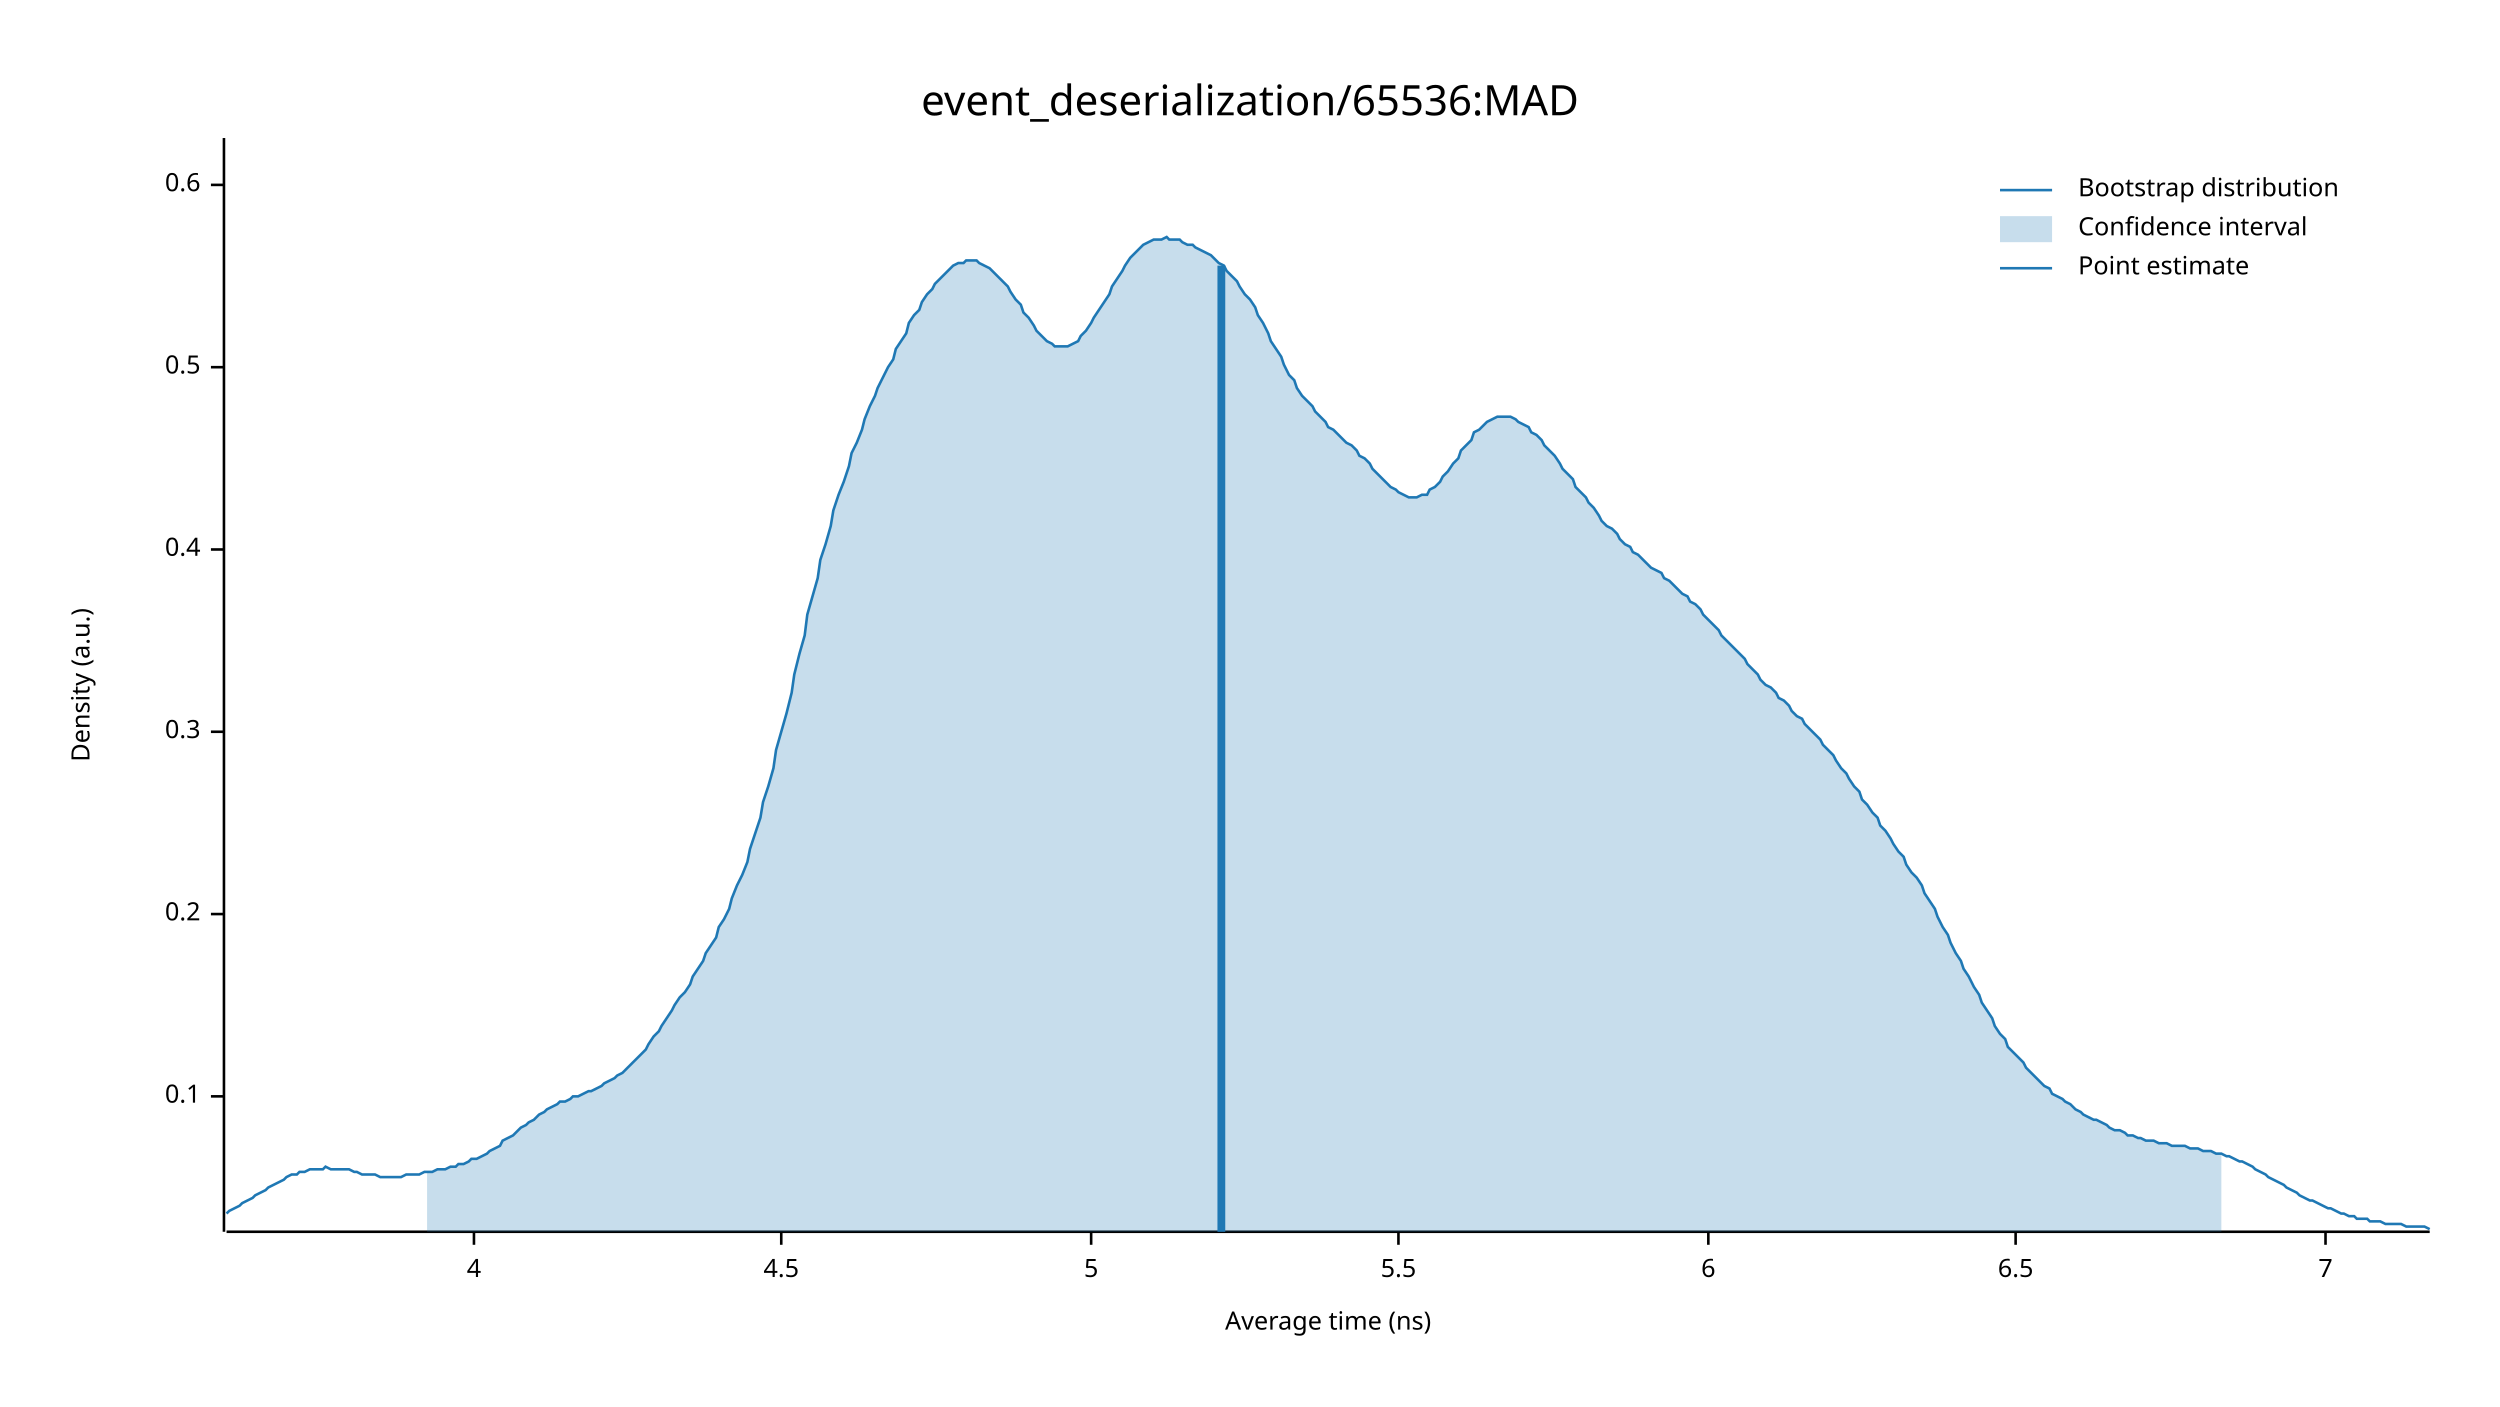
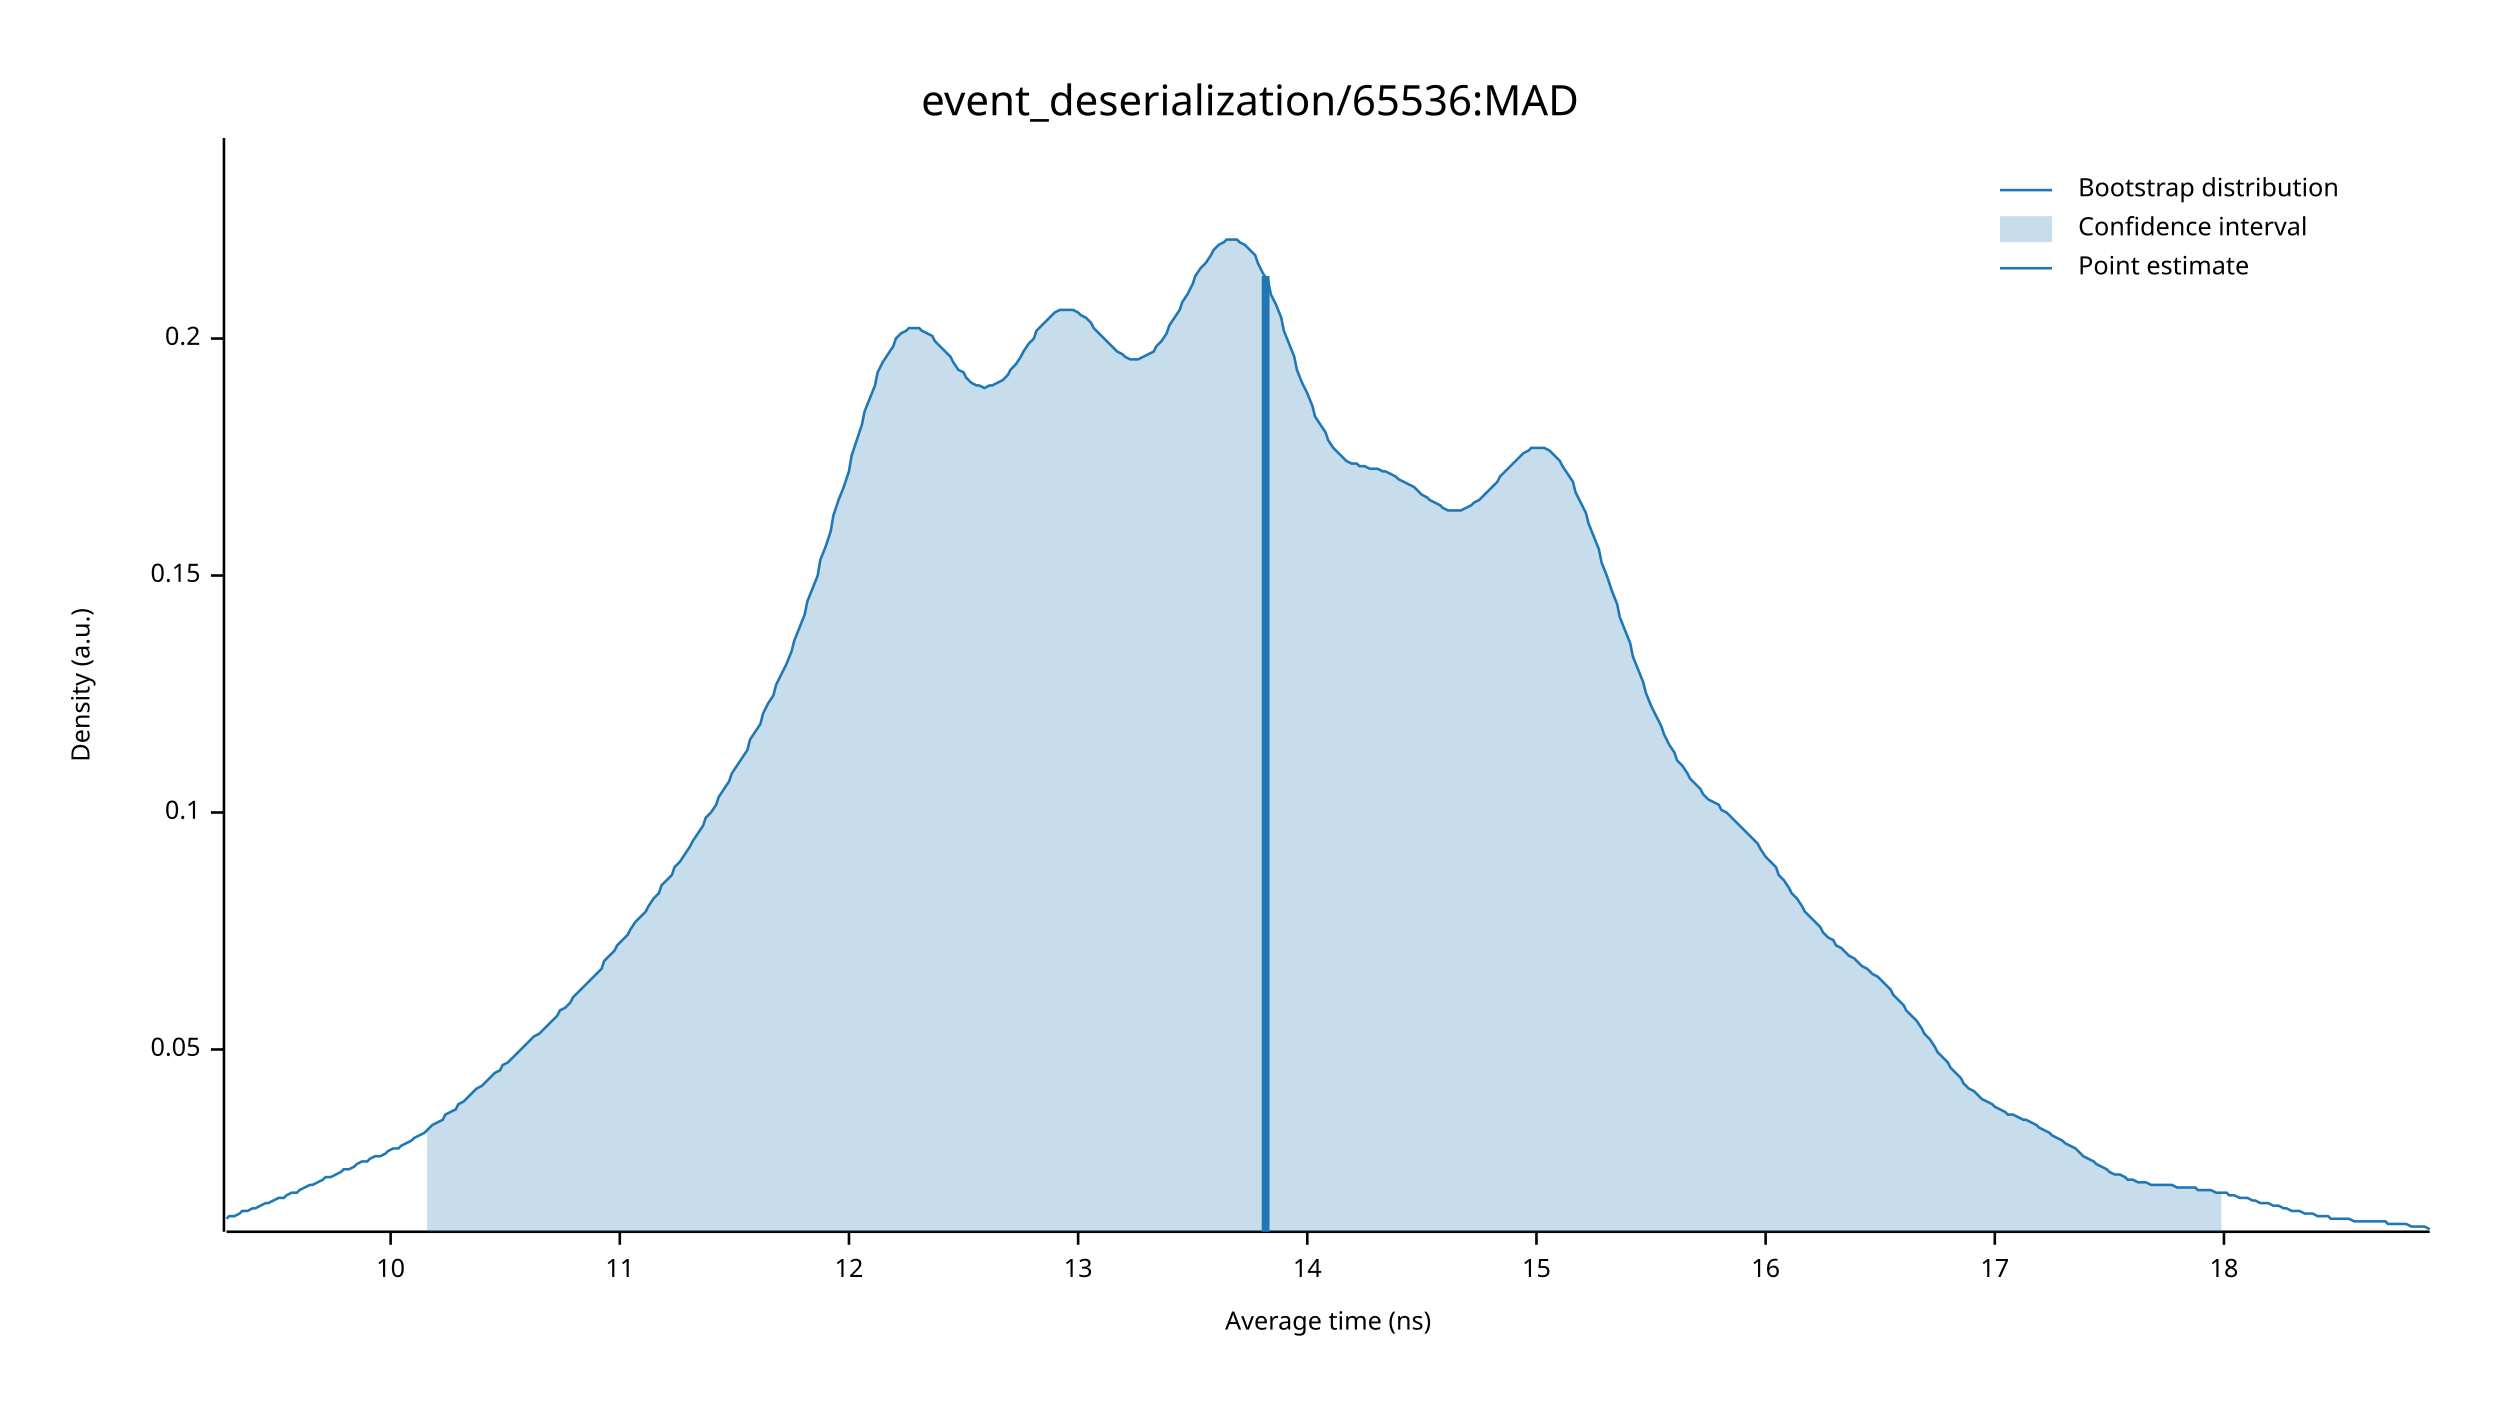
<svg xmlns="http://www.w3.org/2000/svg" width="960" height="540" viewBox="0 0 960 540">
  <text x="480" y="32" dy="0.76em" text-anchor="middle" font-family="sans-serif" font-size="16.129" opacity="1" fill="#000000">
event_deserialization/65536:MAD
</text>
  <text x="27" y="263" dy="0.76em" text-anchor="middle" font-family="sans-serif" font-size="9.677" opacity="1" fill="#000000" transform="rotate(270, 27, 263)">
Density (a.u.)
</text>
  <text x="510" y="513" dy="-0.5ex" text-anchor="middle" font-family="sans-serif" font-size="9.677" opacity="1" fill="#000000">
Average time (ns)
</text>
  <polyline fill="none" opacity="1" stroke="#000000" stroke-width="1" points="86,53 86,473 " />
-   <text x="77" y="421" dy="0.5ex" text-anchor="end" font-family="sans-serif" font-size="9.677" opacity="1" fill="#000000">
+   <text x="77" y="403" dy="0.5ex" text-anchor="end" font-family="sans-serif" font-size="9.677" opacity="1" fill="#000000">
+ 0.05
+ </text>
+   <polyline fill="none" opacity="1" stroke="#000000" stroke-width="1" points="81,403 86,403 " />
+   <text x="77" y="312" dy="0.5ex" text-anchor="end" font-family="sans-serif" font-size="9.677" opacity="1" fill="#000000">
0.1
</text>
-   <polyline fill="none" opacity="1" stroke="#000000" stroke-width="1" points="81,421 86,421 " />
-   <text x="77" y="351" dy="0.5ex" text-anchor="end" font-family="sans-serif" font-size="9.677" opacity="1" fill="#000000">
+   <polyline fill="none" opacity="1" stroke="#000000" stroke-width="1" points="81,312 86,312 " />
+   <text x="77" y="221" dy="0.5ex" text-anchor="end" font-family="sans-serif" font-size="9.677" opacity="1" fill="#000000">
+ 0.15
+ </text>
+   <polyline fill="none" opacity="1" stroke="#000000" stroke-width="1" points="81,221 86,221 " />
+   <text x="77" y="130" dy="0.5ex" text-anchor="end" font-family="sans-serif" font-size="9.677" opacity="1" fill="#000000">
0.2
</text>
-   <polyline fill="none" opacity="1" stroke="#000000" stroke-width="1" points="81,351 86,351 " />
-   <text x="77" y="281" dy="0.5ex" text-anchor="end" font-family="sans-serif" font-size="9.677" opacity="1" fill="#000000">
- 0.3
+   <polyline fill="none" opacity="1" stroke="#000000" stroke-width="1" points="81,130 86,130 " />
+   <polyline fill="none" opacity="1" stroke="#000000" stroke-width="1" points="87,473 933,473 " />
+   <text x="150" y="483" dy="0.76em" text-anchor="middle" font-family="sans-serif" font-size="9.677" opacity="1" fill="#000000">
+ 10
</text>
-   <polyline fill="none" opacity="1" stroke="#000000" stroke-width="1" points="81,281 86,281 " />
-   <text x="77" y="211" dy="0.5ex" text-anchor="end" font-family="sans-serif" font-size="9.677" opacity="1" fill="#000000">
- 0.4
+   <polyline fill="none" opacity="1" stroke="#000000" stroke-width="1" points="150,473 150,478 " />
+   <text x="238" y="483" dy="0.76em" text-anchor="middle" font-family="sans-serif" font-size="9.677" opacity="1" fill="#000000">
+ 11
</text>
-   <polyline fill="none" opacity="1" stroke="#000000" stroke-width="1" points="81,211 86,211 " />
-   <text x="77" y="141" dy="0.5ex" text-anchor="end" font-family="sans-serif" font-size="9.677" opacity="1" fill="#000000">
- 0.5
+   <polyline fill="none" opacity="1" stroke="#000000" stroke-width="1" points="238,473 238,478 " />
+   <text x="326" y="483" dy="0.76em" text-anchor="middle" font-family="sans-serif" font-size="9.677" opacity="1" fill="#000000">
+ 12
</text>
-   <polyline fill="none" opacity="1" stroke="#000000" stroke-width="1" points="81,141 86,141 " />
-   <text x="77" y="71" dy="0.5ex" text-anchor="end" font-family="sans-serif" font-size="9.677" opacity="1" fill="#000000">
- 0.6
+   <polyline fill="none" opacity="1" stroke="#000000" stroke-width="1" points="326,473 326,478 " />
+   <text x="414" y="483" dy="0.76em" text-anchor="middle" font-family="sans-serif" font-size="9.677" opacity="1" fill="#000000">
+ 13
</text>
-   <polyline fill="none" opacity="1" stroke="#000000" stroke-width="1" points="81,71 86,71 " />
-   <polyline fill="none" opacity="1" stroke="#000000" stroke-width="1" points="87,473 933,473 " />
-   <text x="182" y="483" dy="0.76em" text-anchor="middle" font-family="sans-serif" font-size="9.677" opacity="1" fill="#000000">
- 4
+   <polyline fill="none" opacity="1" stroke="#000000" stroke-width="1" points="414,473 414,478 " />
+   <text x="502" y="483" dy="0.76em" text-anchor="middle" font-family="sans-serif" font-size="9.677" opacity="1" fill="#000000">
+ 14
</text>
-   <polyline fill="none" opacity="1" stroke="#000000" stroke-width="1" points="182,473 182,478 " />
-   <text x="300" y="483" dy="0.76em" text-anchor="middle" font-family="sans-serif" font-size="9.677" opacity="1" fill="#000000">
- 4.5
+   <polyline fill="none" opacity="1" stroke="#000000" stroke-width="1" points="502,473 502,478 " />
+   <text x="590" y="483" dy="0.76em" text-anchor="middle" font-family="sans-serif" font-size="9.677" opacity="1" fill="#000000">
+ 15
</text>
-   <polyline fill="none" opacity="1" stroke="#000000" stroke-width="1" points="300,473 300,478 " />
-   <text x="419" y="483" dy="0.76em" text-anchor="middle" font-family="sans-serif" font-size="9.677" opacity="1" fill="#000000">
- 5
+   <polyline fill="none" opacity="1" stroke="#000000" stroke-width="1" points="590,473 590,478 " />
+   <text x="678" y="483" dy="0.76em" text-anchor="middle" font-family="sans-serif" font-size="9.677" opacity="1" fill="#000000">
+ 16
</text>
-   <polyline fill="none" opacity="1" stroke="#000000" stroke-width="1" points="419,473 419,478 " />
-   <text x="537" y="483" dy="0.76em" text-anchor="middle" font-family="sans-serif" font-size="9.677" opacity="1" fill="#000000">
- 5.5
+   <polyline fill="none" opacity="1" stroke="#000000" stroke-width="1" points="678,473 678,478 " />
+   <text x="766" y="483" dy="0.76em" text-anchor="middle" font-family="sans-serif" font-size="9.677" opacity="1" fill="#000000">
+ 17
</text>
-   <polyline fill="none" opacity="1" stroke="#000000" stroke-width="1" points="537,473 537,478 " />
-   <text x="656" y="483" dy="0.76em" text-anchor="middle" font-family="sans-serif" font-size="9.677" opacity="1" fill="#000000">
- 6
+   <polyline fill="none" opacity="1" stroke="#000000" stroke-width="1" points="766,473 766,478 " />
+   <text x="854" y="483" dy="0.76em" text-anchor="middle" font-family="sans-serif" font-size="9.677" opacity="1" fill="#000000">
+ 18
</text>
-   <polyline fill="none" opacity="1" stroke="#000000" stroke-width="1" points="656,473 656,478 " />
-   <text x="774" y="483" dy="0.76em" text-anchor="middle" font-family="sans-serif" font-size="9.677" opacity="1" fill="#000000">
- 6.5
- </text>
-   <polyline fill="none" opacity="1" stroke="#000000" stroke-width="1" points="774,473 774,478 " />
-   <text x="893" y="483" dy="0.76em" text-anchor="middle" font-family="sans-serif" font-size="9.677" opacity="1" fill="#000000">
- 7
- </text>
-   <polyline fill="none" opacity="1" stroke="#000000" stroke-width="1" points="893,473 893,478 " />
-   <polyline fill="none" opacity="1" stroke="#1F78B4" stroke-width="1" points="87,466 88,465 90,464 92,463 93,462 95,461 97,460 98,459 100,458 102,457 103,456 105,455 107,454 109,453 110,452 112,451 114,451 115,450 117,450 119,449 120,449 122,449 124,449 125,448 127,449 129,449 131,449 132,449 134,449 136,450 137,450 139,451 141,451 142,451 144,451 146,452 148,452 149,452 151,452 153,452 154,452 156,451 158,451 159,451 161,451 163,450 164,450 166,450 168,449 170,449 171,449 173,448 175,448 176,447 178,447 180,446 181,445 183,445 185,444 187,443 188,442 190,441 192,440 193,438 195,437 197,436 198,435 200,433 202,432 203,431 205,430 207,428 209,427 210,426 212,425 214,424 215,423 217,423 219,422 220,421 222,421 224,420 226,419 227,419 229,418 231,417 232,416 234,415 236,414 237,413 239,412 241,410 242,409 244,407 246,405 248,403 249,401 251,398 253,396 254,394 256,391 258,388 259,386 261,383 263,381 265,378 266,375 268,372 270,369 271,366 273,363 275,360 276,356 278,353 280,349 281,345 283,340 285,336 287,331 288,326 290,320 292,314 293,308 295,302 297,295 298,288 300,281 302,274 304,266 305,259 307,251 309,244 310,236 312,229 314,222 315,215 317,209 319,202 320,196 322,190 324,185 326,179 327,174 329,170 331,165 332,161 334,156 336,152 337,149 339,145 341,141 343,138 344,134 346,131 348,128 349,124 351,121 353,119 354,116 356,113 358,111 359,109 361,107 363,105 365,103 366,102 368,101 370,101 371,100 373,100 375,100 376,101 378,102 380,103 381,104 383,106 385,108 387,110 388,112 390,115 392,117 393,120 395,122 397,125 398,127 400,129 402,131 404,132 405,133 407,133 409,133 410,133 412,132 414,131 415,129 417,127 419,124 420,122 422,119 424,116 426,113 427,110 429,107 431,104 432,102 434,99 436,97 437,96 439,94 441,93 443,92 444,92 446,92 448,91 449,92 451,92 453,92 454,93 456,94 458,94 459,95 461,96 463,97 465,98 466,99 468,101 470,102 471,104 473,106 475,108 476,110 478,113 480,115 482,118 483,121 485,124 487,128 488,131 490,134 492,137 493,140 495,144 497,146 498,149 500,152 502,154 504,156 505,158 507,160 509,162 510,164 512,165 514,167 515,168 517,170 519,171 521,173 522,175 524,176 526,178 527,180 529,182 531,184 532,185 534,187 536,188 537,189 539,190 541,191 543,191 544,191 546,190 548,190 549,188 551,187 553,185 554,183 556,181 558,178 560,176 561,173 563,171 565,169 566,166 568,165 570,163 571,162 573,161 575,160 576,160 578,160 580,160 582,161 583,162 585,163 587,164 588,166 590,167 592,169 593,171 595,173 597,175 599,178 600,180 602,182 604,184 605,187 607,189 609,191 610,193 612,195 614,198 615,200 617,202 619,203 621,205 622,207 624,209 626,210 627,212 629,213 631,215 632,216 634,218 636,219 638,220 639,222 641,223 643,225 644,226 646,228 648,229 649,231 651,232 653,234 654,236 656,238 658,240 660,242 661,244 663,246 665,248 666,249 668,251 670,253 671,255 673,257 675,259 676,261 678,263 680,264 682,266 683,268 685,269 687,271 688,273 690,275 692,276 693,278 695,280 697,282 699,284 700,286 702,288 704,290 705,292 707,295 709,297 710,299 712,302 714,304 715,307 717,309 719,312 721,314 722,317 724,319 726,322 727,324 729,327 731,329 732,332 734,335 736,337 738,340 739,343 741,346 743,349 744,352 746,356 748,359 749,362 751,366 753,369 754,372 756,375 758,379 760,382 761,385 763,388 765,391 766,394 768,397 770,399 771,402 773,404 775,406 777,408 778,410 780,412 782,414 783,415 785,417 787,418 788,420 790,421 792,422 793,423 795,424 797,426 799,427 800,428 802,429 804,430 805,430 807,431 809,432 810,433 812,434 814,434 816,435 817,436 819,436 821,437 822,437 824,438 826,438 827,438 829,439 831,439 832,439 834,440 836,440 838,440 839,440 841,441 843,441 844,441 846,442 848,442 849,442 851,443 853,443 855,444 856,444 858,445 860,446 861,446 863,447 865,448 866,449 868,450 870,451 871,452 873,453 875,454 877,455 878,456 880,457 882,458 883,459 885,460 887,461 888,461 890,462 892,463 894,464 895,464 897,465 899,466 900,466 902,467 904,467 905,468 907,468 909,468 910,469 912,469 914,469 916,470 917,470 919,470 921,470 922,470 924,471 926,471 927,471 929,471 931,471 933,472 " />
-   <polygon opacity="0.25" fill="#1F78B4" points="164,450 166,450 168,449 170,449 171,449 173,448 175,448 176,447 178,447 180,446 181,445 183,445 185,444 187,443 188,442 190,441 192,440 193,438 195,437 197,436 198,435 200,433 202,432 203,431 205,430 207,428 209,427 210,426 212,425 214,424 215,423 217,423 219,422 220,421 222,421 224,420 226,419 227,419 229,418 231,417 232,416 234,415 236,414 237,413 239,412 241,410 242,409 244,407 246,405 248,403 249,401 251,398 253,396 254,394 256,391 258,388 259,386 261,383 263,381 265,378 266,375 268,372 270,369 271,366 273,363 275,360 276,356 278,353 280,349 281,345 283,340 285,336 287,331 288,326 290,320 292,314 293,308 295,302 297,295 298,288 300,281 302,274 304,266 305,259 307,251 309,244 310,236 312,229 314,222 315,215 317,209 319,202 320,196 322,190 324,185 326,179 327,174 329,170 331,165 332,161 334,156 336,152 337,149 339,145 341,141 343,138 344,134 346,131 348,128 349,124 351,121 353,119 354,116 356,113 358,111 359,109 361,107 363,105 365,103 366,102 368,101 370,101 371,100 373,100 375,100 376,101 378,102 380,103 381,104 383,106 385,108 387,110 388,112 390,115 392,117 393,120 395,122 397,125 398,127 400,129 402,131 404,132 405,133 407,133 409,133 410,133 412,132 414,131 415,129 417,127 419,124 420,122 422,119 424,116 426,113 427,110 429,107 431,104 432,102 434,99 436,97 437,96 439,94 441,93 443,92 444,92 446,92 448,91 449,92 451,92 453,92 454,93 456,94 458,94 459,95 461,96 463,97 465,98 466,99 468,101 470,102 471,104 473,106 475,108 476,110 478,113 480,115 482,118 483,121 485,124 487,128 488,131 490,134 492,137 493,140 495,144 497,146 498,149 500,152 502,154 504,156 505,158 507,160 509,162 510,164 512,165 514,167 515,168 517,170 519,171 521,173 522,175 524,176 526,178 527,180 529,182 531,184 532,185 534,187 536,188 537,189 539,190 541,191 543,191 544,191 546,190 548,190 549,188 551,187 553,185 554,183 556,181 558,178 560,176 561,173 563,171 565,169 566,166 568,165 570,163 571,162 573,161 575,160 576,160 578,160 580,160 582,161 583,162 585,163 587,164 588,166 590,167 592,169 593,171 595,173 597,175 599,178 600,180 602,182 604,184 605,187 607,189 609,191 610,193 612,195 614,198 615,200 617,202 619,203 621,205 622,207 624,209 626,210 627,212 629,213 631,215 632,216 634,218 636,219 638,220 639,222 641,223 643,225 644,226 646,228 648,229 649,231 651,232 653,234 654,236 656,238 658,240 660,242 661,244 663,246 665,248 666,249 668,251 670,253 671,255 673,257 675,259 676,261 678,263 680,264 682,266 683,268 685,269 687,271 688,273 690,275 692,276 693,278 695,280 697,282 699,284 700,286 702,288 704,290 705,292 707,295 709,297 710,299 712,302 714,304 715,307 717,309 719,312 721,314 722,317 724,319 726,322 727,324 729,327 731,329 732,332 734,335 736,337 738,340 739,343 741,346 743,349 744,352 746,356 748,359 749,362 751,366 753,369 754,372 756,375 758,379 760,382 761,385 763,388 765,391 766,394 768,397 770,399 771,402 773,404 775,406 777,408 778,410 780,412 782,414 783,415 785,417 787,418 788,420 790,421 792,422 793,423 795,424 797,426 799,427 800,428 802,429 804,430 805,430 807,431 809,432 810,433 812,434 814,434 816,435 817,436 819,436 821,437 822,437 824,438 826,438 827,438 829,439 831,439 832,439 834,440 836,440 838,440 839,440 841,441 843,441 844,441 846,442 848,442 849,442 851,443 853,443 853,473 164,473 " />
-   <polyline fill="none" opacity="1" stroke="#1F78B4" stroke-width="3" points="469,473 469,102 " />
+   <polyline fill="none" opacity="1" stroke="#000000" stroke-width="1" points="854,473 854,478 " />
+   <polyline fill="none" opacity="1" stroke="#1F78B4" stroke-width="1" points="87,468 88,467 90,467 92,466 93,465 95,465 97,464 98,464 100,463 102,462 103,462 105,461 107,460 109,460 110,459 112,458 114,458 115,457 117,456 119,455 120,455 122,454 124,453 125,452 127,452 129,451 131,450 132,449 134,449 136,448 137,447 139,446 141,446 142,445 144,444 146,444 148,443 149,442 151,441 153,441 154,440 156,439 158,438 159,437 161,436 163,435 164,434 166,432 168,431 170,430 171,428 173,427 175,426 176,424 178,423 180,421 181,420 183,418 185,417 187,415 188,414 190,412 192,411 193,409 195,408 197,406 198,405 200,403 202,401 203,400 205,398 207,397 209,395 210,394 212,392 214,390 215,388 217,387 219,385 220,383 222,381 224,379 226,377 227,376 229,374 231,372 232,369 234,367 236,365 237,363 239,361 241,359 242,357 244,354 246,352 248,350 249,348 251,345 253,343 254,340 256,338 258,336 259,333 261,331 263,328 265,325 266,323 268,320 270,317 271,314 273,312 275,309 276,306 278,303 280,300 281,297 283,294 285,291 287,288 288,284 290,281 292,278 293,274 295,270 297,267 298,263 300,259 302,255 304,250 305,246 307,241 309,236 310,231 312,226 314,221 315,215 317,210 319,204 320,198 322,192 324,187 326,181 327,175 329,169 331,163 332,158 334,153 336,148 337,143 339,139 341,136 343,133 344,130 346,128 348,127 349,126 351,126 353,126 354,127 356,128 358,129 359,131 361,133 363,135 365,137 366,139 368,142 370,143 371,145 373,147 375,148 376,148 378,149 380,148 381,148 383,147 385,146 387,144 388,142 390,140 392,137 393,135 395,132 397,130 398,127 400,125 402,123 404,121 405,120 407,119 409,119 410,119 412,119 414,120 415,121 417,122 419,124 420,126 422,128 424,130 426,132 427,133 429,135 431,136 432,137 434,138 436,138 437,138 439,137 441,136 443,135 444,133 446,131 448,128 449,125 451,122 453,119 454,116 456,113 458,109 459,106 461,103 463,101 465,98 466,96 468,94 470,93 471,92 473,92 475,92 476,93 478,94 480,96 482,98 483,101 485,105 487,108 488,113 490,117 492,122 493,127 495,132 497,137 498,142 500,147 502,151 504,156 505,160 507,163 509,166 510,169 512,172 514,174 515,175 517,177 519,178 521,178 522,179 524,179 526,180 527,180 529,180 531,181 532,181 534,182 536,183 537,184 539,185 541,186 543,187 544,188 546,190 548,191 549,192 551,193 553,194 554,195 556,196 558,196 560,196 561,196 563,195 565,194 566,193 568,192 570,190 571,189 573,187 575,185 576,183 578,181 580,179 582,177 583,176 585,174 587,173 588,172 590,172 592,172 593,172 595,173 597,175 599,177 600,179 602,182 604,185 605,189 607,193 609,197 610,201 612,206 614,211 615,216 617,221 619,227 621,232 622,237 624,242 626,247 627,252 629,257 631,262 632,266 634,271 636,275 638,279 639,282 641,286 643,289 644,292 646,294 648,297 649,299 651,301 653,303 654,305 656,307 658,308 660,309 661,311 663,312 665,314 666,315 668,317 670,319 671,320 673,322 675,324 676,326 678,329 680,331 682,333 683,336 685,338 687,341 688,343 690,345 692,348 693,350 695,352 697,354 699,356 700,358 702,360 704,361 705,363 707,364 709,366 710,367 712,368 714,370 715,371 717,372 719,374 721,375 722,376 724,378 726,380 727,382 729,384 731,386 732,388 734,390 736,392 738,395 739,397 741,399 743,402 744,404 746,406 748,408 749,410 751,412 753,414 754,416 756,418 758,419 760,421 761,422 763,423 765,424 766,425 768,426 770,427 771,428 773,428 775,429 777,430 778,430 780,431 782,432 783,433 785,434 787,435 788,436 790,437 792,438 793,439 795,440 797,441 799,443 800,444 802,445 804,446 805,447 807,448 809,449 810,450 812,451 814,451 816,452 817,453 819,453 821,454 822,454 824,454 826,455 827,455 829,455 831,455 832,455 834,455 836,456 838,456 839,456 841,456 843,456 844,457 846,457 848,457 849,457 851,458 853,458 855,458 856,459 858,459 860,460 861,460 863,460 865,461 866,461 868,462 870,462 871,462 873,463 875,463 877,464 878,464 880,465 882,465 883,465 885,466 887,466 888,466 890,467 892,467 894,467 895,468 897,468 899,468 900,468 902,468 904,469 905,469 907,469 909,469 910,469 912,469 914,469 916,469 917,470 919,470 921,470 922,470 924,470 926,471 927,471 929,471 931,471 933,472 " />
+   <polygon opacity="0.25" fill="#1F78B4" points="164,434 166,432 168,431 170,430 171,428 173,427 175,426 176,424 178,423 180,421 181,420 183,418 185,417 187,415 188,414 190,412 192,411 193,409 195,408 197,406 198,405 200,403 202,401 203,400 205,398 207,397 209,395 210,394 212,392 214,390 215,388 217,387 219,385 220,383 222,381 224,379 226,377 227,376 229,374 231,372 232,369 234,367 236,365 237,363 239,361 241,359 242,357 244,354 246,352 248,350 249,348 251,345 253,343 254,340 256,338 258,336 259,333 261,331 263,328 265,325 266,323 268,320 270,317 271,314 273,312 275,309 276,306 278,303 280,300 281,297 283,294 285,291 287,288 288,284 290,281 292,278 293,274 295,270 297,267 298,263 300,259 302,255 304,250 305,246 307,241 309,236 310,231 312,226 314,221 315,215 317,210 319,204 320,198 322,192 324,187 326,181 327,175 329,169 331,163 332,158 334,153 336,148 337,143 339,139 341,136 343,133 344,130 346,128 348,127 349,126 351,126 353,126 354,127 356,128 358,129 359,131 361,133 363,135 365,137 366,139 368,142 370,143 371,145 373,147 375,148 376,148 378,149 380,148 381,148 383,147 385,146 387,144 388,142 390,140 392,137 393,135 395,132 397,130 398,127 400,125 402,123 404,121 405,120 407,119 409,119 410,119 412,119 414,120 415,121 417,122 419,124 420,126 422,128 424,130 426,132 427,133 429,135 431,136 432,137 434,138 436,138 437,138 439,137 441,136 443,135 444,133 446,131 448,128 449,125 451,122 453,119 454,116 456,113 458,109 459,106 461,103 463,101 465,98 466,96 468,94 470,93 471,92 473,92 475,92 476,93 478,94 480,96 482,98 483,101 485,105 487,108 488,113 490,117 492,122 493,127 495,132 497,137 498,142 500,147 502,151 504,156 505,160 507,163 509,166 510,169 512,172 514,174 515,175 517,177 519,178 521,178 522,179 524,179 526,180 527,180 529,180 531,181 532,181 534,182 536,183 537,184 539,185 541,186 543,187 544,188 546,190 548,191 549,192 551,193 553,194 554,195 556,196 558,196 560,196 561,196 563,195 565,194 566,193 568,192 570,190 571,189 573,187 575,185 576,183 578,181 580,179 582,177 583,176 585,174 587,173 588,172 590,172 592,172 593,172 595,173 597,175 599,177 600,179 602,182 604,185 605,189 607,193 609,197 610,201 612,206 614,211 615,216 617,221 619,227 621,232 622,237 624,242 626,247 627,252 629,257 631,262 632,266 634,271 636,275 638,279 639,282 641,286 643,289 644,292 646,294 648,297 649,299 651,301 653,303 654,305 656,307 658,308 660,309 661,311 663,312 665,314 666,315 668,317 670,319 671,320 673,322 675,324 676,326 678,329 680,331 682,333 683,336 685,338 687,341 688,343 690,345 692,348 693,350 695,352 697,354 699,356 700,358 702,360 704,361 705,363 707,364 709,366 710,367 712,368 714,370 715,371 717,372 719,374 721,375 722,376 724,378 726,380 727,382 729,384 731,386 732,388 734,390 736,392 738,395 739,397 741,399 743,402 744,404 746,406 748,408 749,410 751,412 753,414 754,416 756,418 758,419 760,421 761,422 763,423 765,424 766,425 768,426 770,427 771,428 773,428 775,429 777,430 778,430 780,431 782,432 783,433 785,434 787,435 788,436 790,437 792,438 793,439 795,440 797,441 799,443 800,444 802,445 804,446 805,447 807,448 809,449 810,450 812,451 814,451 816,452 817,453 819,453 821,454 822,454 824,454 826,455 827,455 829,455 831,455 832,455 834,455 836,456 838,456 839,456 841,456 843,456 844,457 846,457 848,457 849,457 851,458 853,458 853,473 164,473 " />
+   <polyline fill="none" opacity="1" stroke="#1F78B4" stroke-width="3" points="486,473 486,106 " />
  <text x="798" y="68" dy="0.76em" text-anchor="start" font-family="sans-serif" font-size="9.677" opacity="1" fill="#000000">
Bootstrap distribution
</text>
  <text x="798" y="83" dy="0.76em" text-anchor="start" font-family="sans-serif" font-size="9.677" opacity="1" fill="#000000">
Confidence interval
</text>
  <text x="798" y="98" dy="0.76em" text-anchor="start" font-family="sans-serif" font-size="9.677" opacity="1" fill="#000000">
Point estimate
</text>
  <polyline fill="none" opacity="1" stroke="#1F78B4" stroke-width="1" points="768,73 788,73 " />
  <rect x="768" y="83" width="20" height="10" opacity="0.25" fill="#1F78B4" stroke="none" />
  <polyline fill="none" opacity="1" stroke="#1F78B4" stroke-width="1" points="768,103 788,103 " />
</svg>
